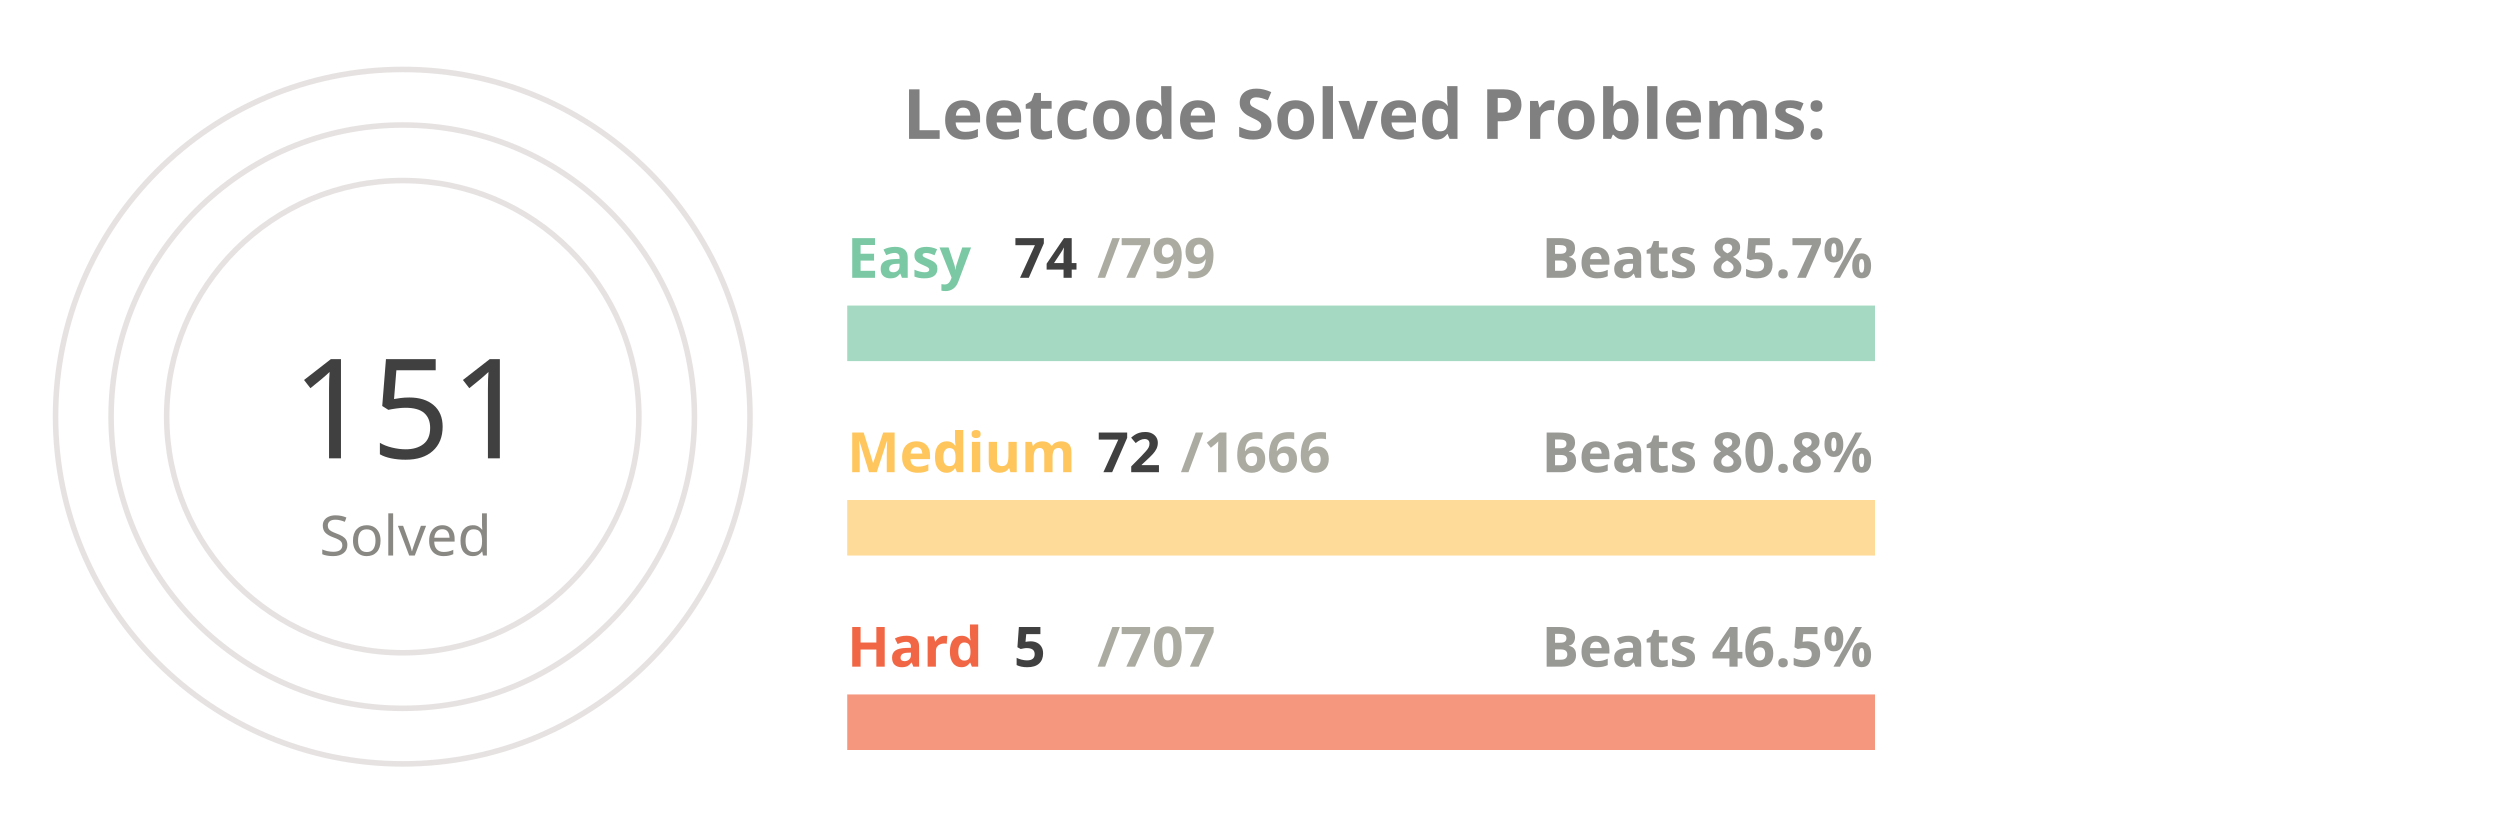
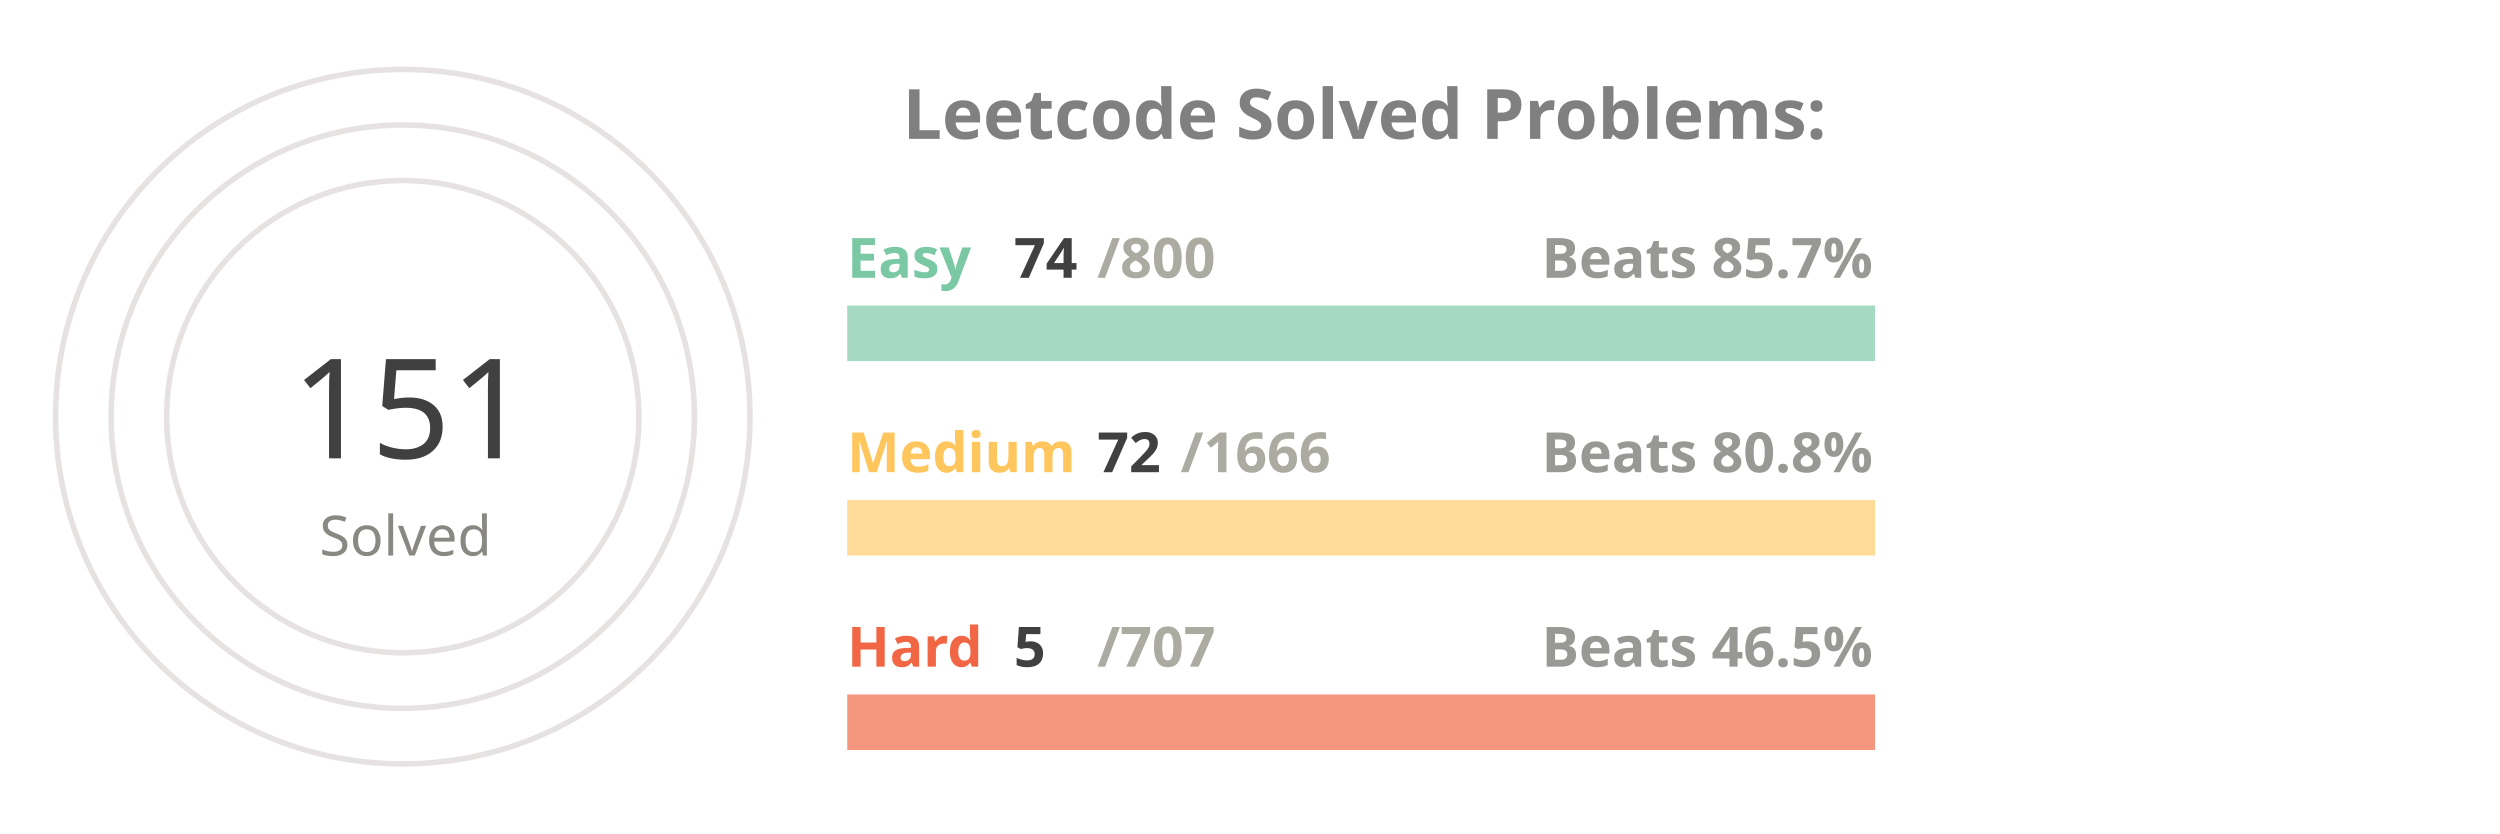
<svg xmlns="http://www.w3.org/2000/svg" viewBox="0 0 650 300" height="200px" width="600px">
  <style>
.label {
	font: bold 25px sans-serif;
	color: #404040;
	-webkit-text-stroke: 1px white;
  }
.name {
	font: bold 20px sans-serif;
	color: #404040;
  }

.line {
	stroke-dasharray: 1000;
	stroke-dashoffset: 1000;
	animation: dash 3.5s ease-in-out forwards;	
	animation-iteration-count: infinite;
	animation-direction: alternate-reverse;
}

.totalSum {
	font: 50px sans-serif;
}

.totalSumLabel {
	font: 20px sans-serif;
}

.path {
	stroke-dasharray: 1000;
	stroke-dashoffset: 1000;
	animation: dash 3.5s ease-in-out forwards;	
	animation-iteration-count: infinite;
	animation-direction: alternate-reverse;
}
  
@keyframes dash {
	to {
		stroke-dashoffset: 0;
	}
}

</style>
  <g stroke="#E6E2E1" fill="none" stroke-width="2">
    <circle cx="20" cy="150" r="125" />
    <circle cx="20" cy="150" r="105" />
    <circle cx="20" cy="150" r="85" />
  </g>
  <g fill="none" stroke-width="20">
    <line x1="180" y1="120" x2="550" y2="120" stroke="#a5d9c1" />
    <line x1="180" y1="190" x2="550" y2="190" stroke="#ffdb99" />
    <line x1="180" y1="260" x2="550" y2="260" stroke="#f5977f" />
  </g>
  <g fill="none" stroke-width="20" class="line">
    <line x1="180" y1="120" x2="214" y2="120" stroke="#7BC8A4" />
    <line x1="180" y1="190" x2="195" y2="190" stroke="#FFC65D" />
    <line x1="180" y1="260" x2="182" y2="260" stroke="#F16745" />
  </g>
  <g fill="none" stroke-width="20" stroke-linecap="round" class="path">
    <path d="M 20 25 A 125 125 45 0 1 86 43" stroke="#7BC8A4" />
    <path d="M 20 45 A 105 105 45 0 1 45 48" stroke="#FFC65D" />
    <path d="M 20 65 A 85 85 45 0 1 20 65" stroke="#F16745" />
  </g>
  <g class="name">
    <text x="180" y="100" fill="#7BC8A4">Easy</text>
    <text x="240" y="100" fill="#404040">74</text>
-     <text x="270" y="100" fill="#ABABA1">/799</text>
+     <text x="270" y="100" fill="#ABABA1">/800</text>
    <text x="430" y="100" fill="#989894">Beats 85.7%</text>
    <text x="180" y="170" fill="#FFC65D">Medium</text>
    <text x="270" y="170" fill="#404040">72</text>
    <text x="300" y="170" fill="#ABABA1">/1666</text>
    <text x="430" y="170" fill="#989894">Beats 80.8%</text>
    <text x="180" y="240" fill="#F16745">Hard</text>
    <text x="240" y="240" fill="#404040">5</text>
    <text x="270" y="240" fill="#ABABA1">/707</text>
    <text x="430" y="240" fill="#989894">Beats 46.5%</text>
  </g>
  <g>
    <text x="-20" y="165" fill="#404040" class="totalSum">151</text>
    <text x="-10" y="200" fill="#8A8883" class="totalSumLabel">Solved</text>
  </g>
  <g class="label">
    <text x="200" y="50" fill="gray">Leetcode Solved Problems:</text>
  </g>
</svg>
